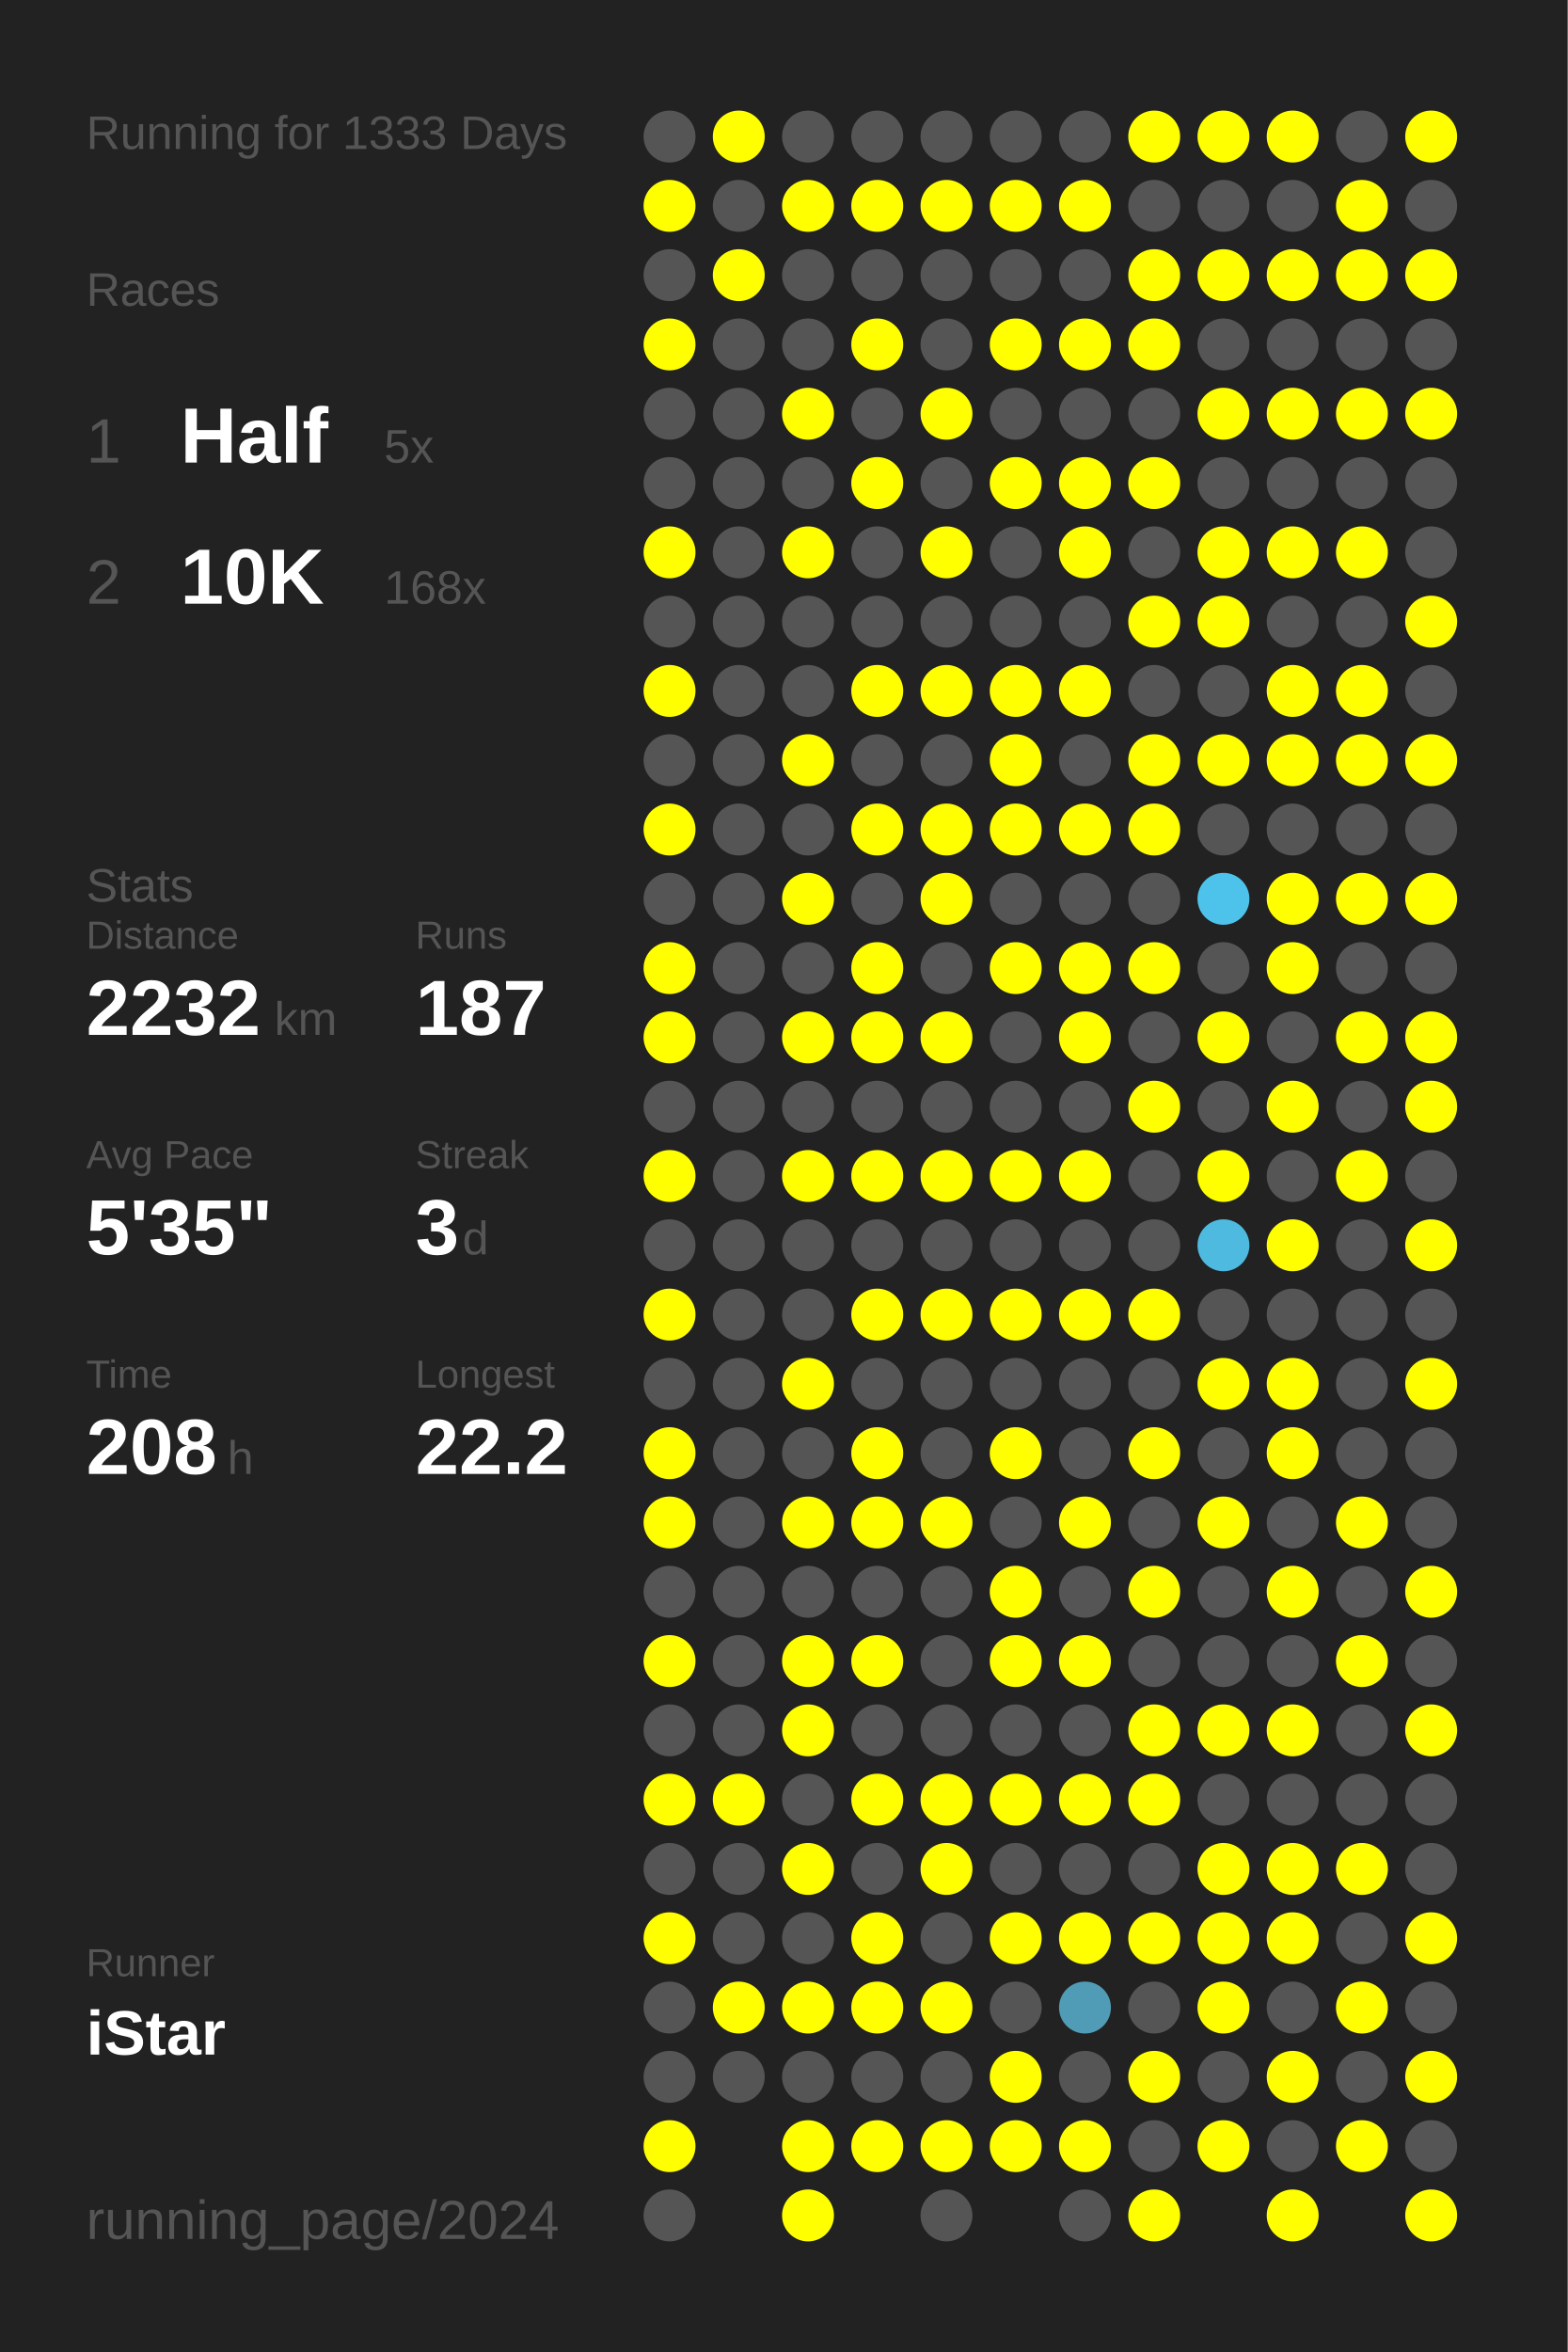
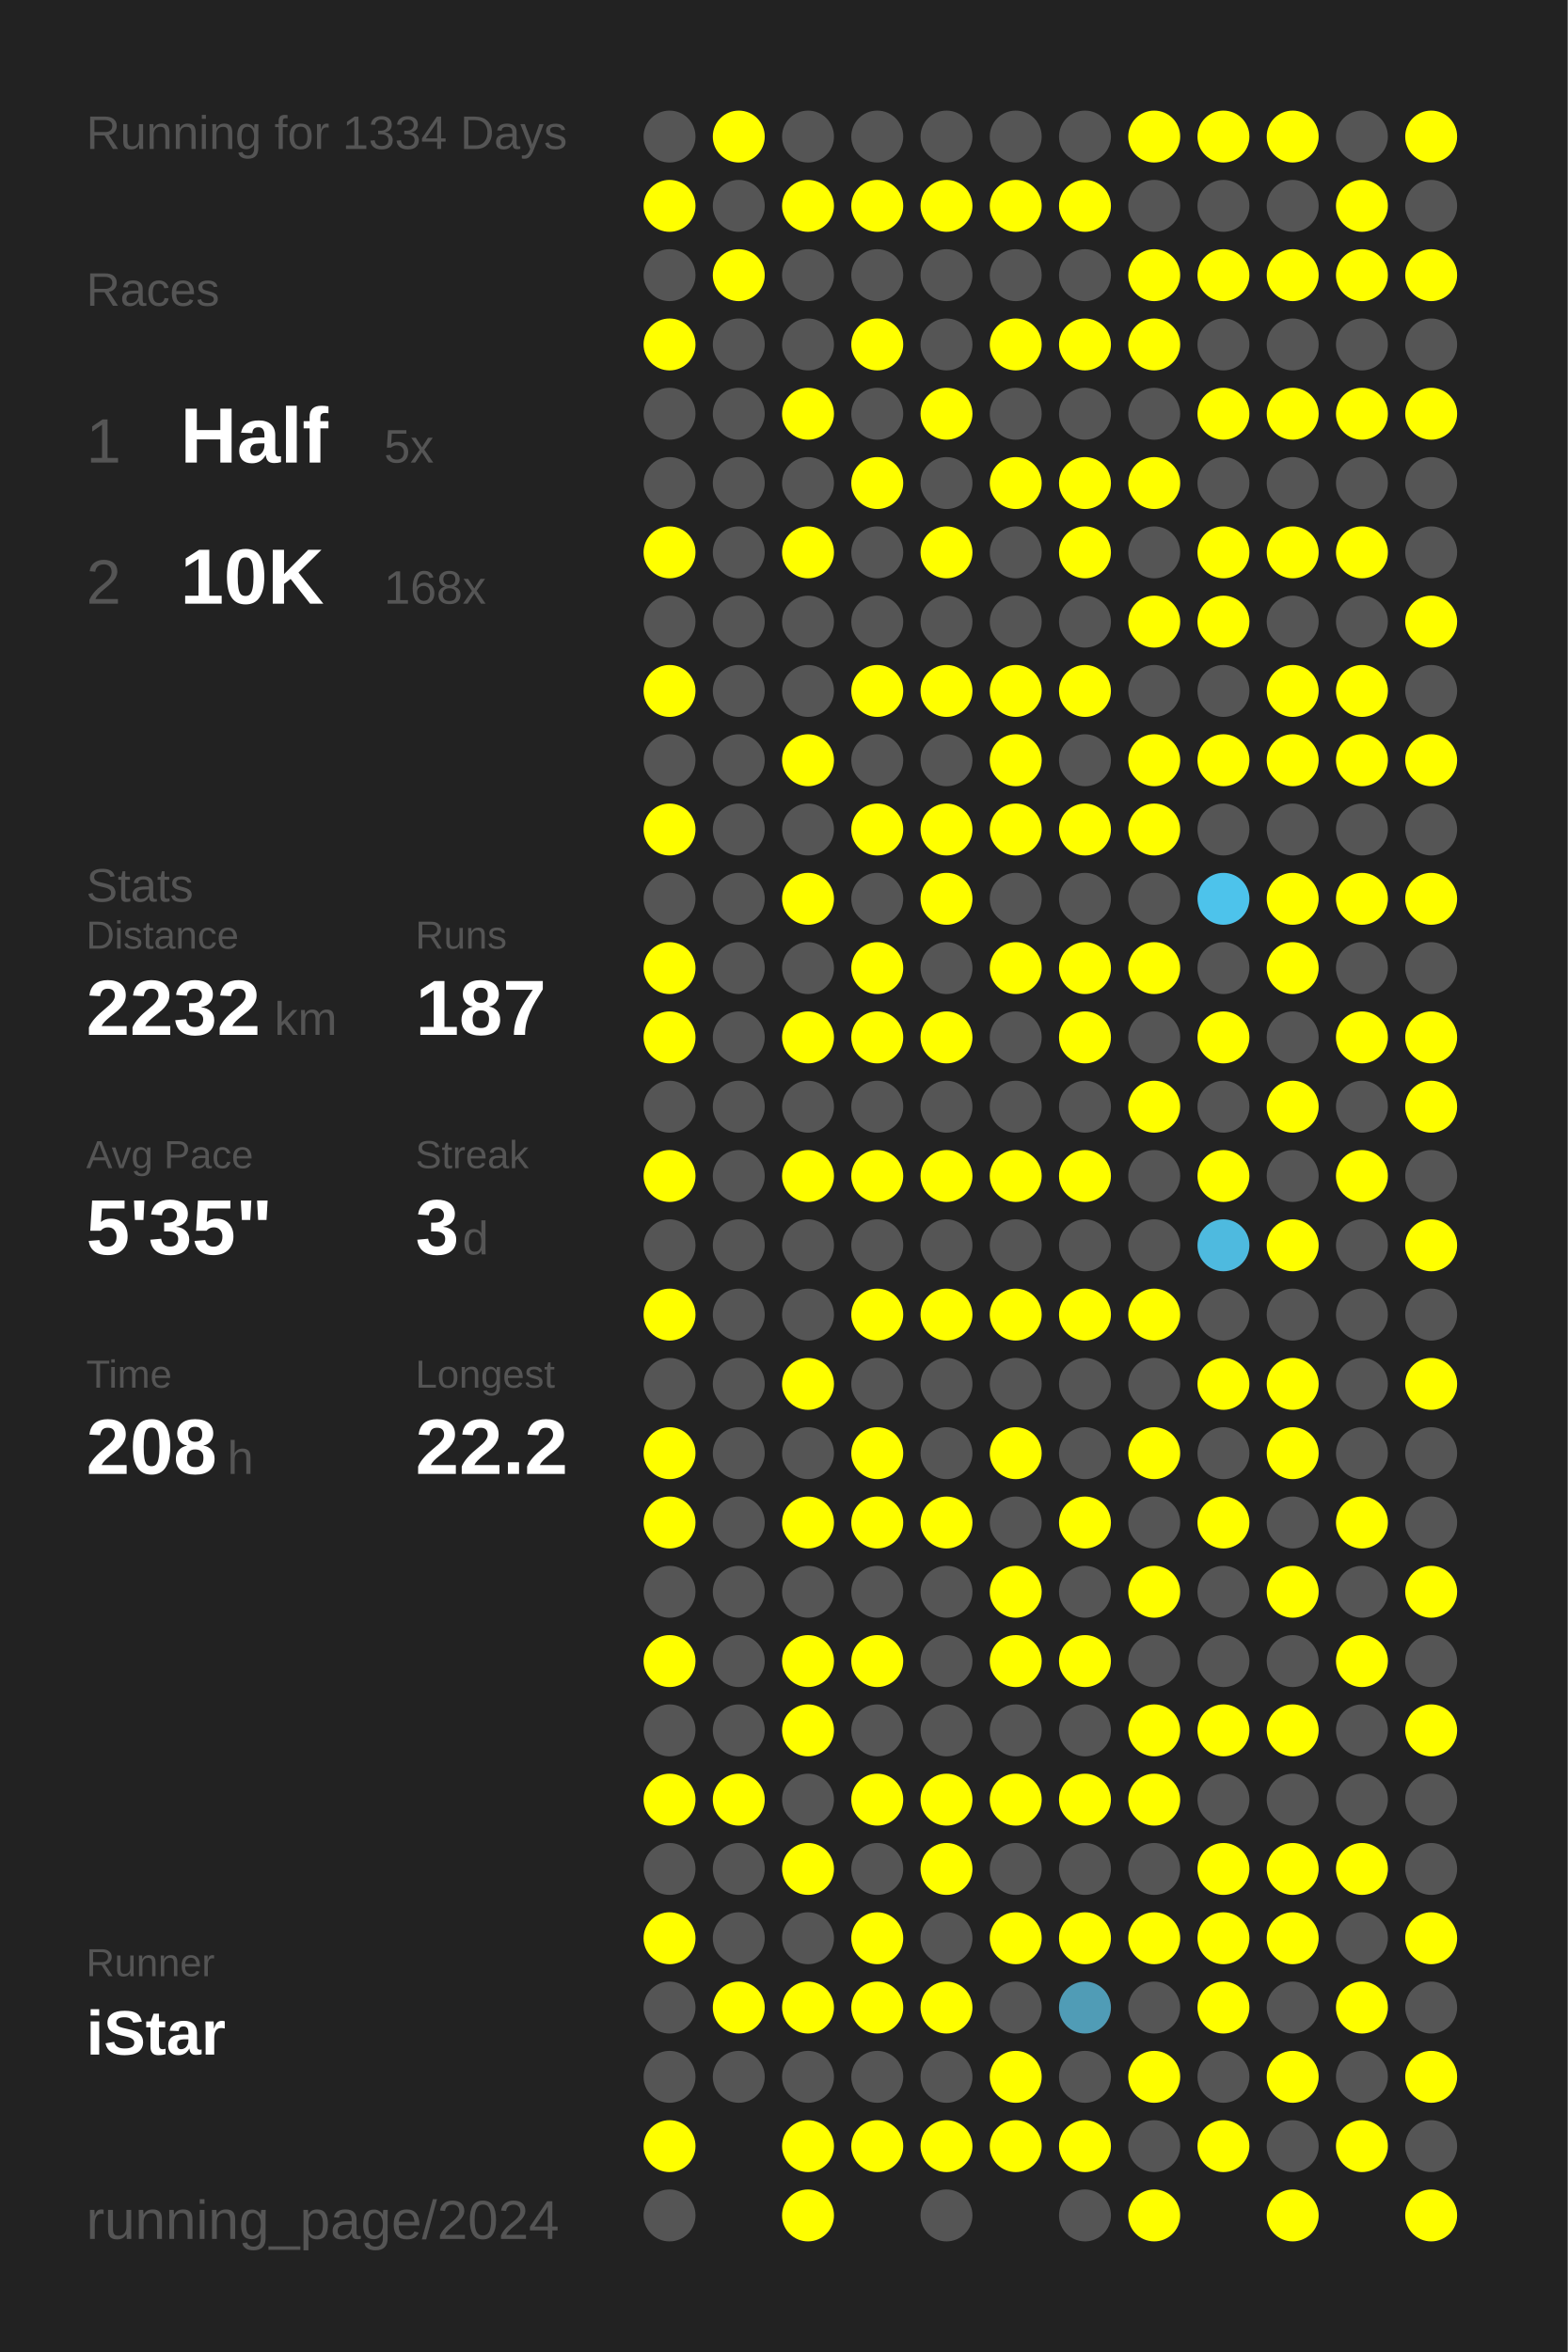
<svg xmlns="http://www.w3.org/2000/svg" baseProfile="full" height="300mm" version="1.1" viewBox="0,0,200,300" width="200mm">
  <defs />
  <rect fill="#222222" height="300" width="200" x="0" y="0" />
-   <text fill="#555555" style="font-size:6px; font-family:Arial;" x="11" y="19">Running for 1333 Days</text>
+   <text fill="#555555" style="font-size:6px; font-family:Arial;" x="11" y="19">Running for 1334 Days</text>
  <text fill="#555555" style="font-size:6px; font-family:Arial;" x="11" y="39">Races</text>
  <text fill="#555555" style="font-size:8px; font-family:Arial;" x="11" y="59">1</text>
  <text fill="#FFFFFF" style="font-size:10px; font-family:Arial; font-weight:bold;" x="23" y="59">Half</text>
  <text fill="#555555" style="font-size:6px; font-family:Arial;" x="49" y="59">5x</text>
  <text fill="#555555" style="font-size:8px; font-family:Arial;" x="11" y="77">2</text>
  <text fill="#FFFFFF" style="font-size:10px; font-family:Arial; font-weight:bold;" x="23" y="77">10K</text>
  <text fill="#555555" style="font-size:6px; font-family:Arial;" x="49" y="77">168x</text>
  <text fill="#555555" style="font-size:6px; font-family:Arial;" x="11" y="115">Stats</text>
  <text fill="#555555" style="font-size:5px; font-family:Arial;" x="11" y="121">Distance</text>
  <text fill="#FFFFFF" style="font-size:10px; font-family:Arial; font-weight:bold;" x="11" y="132">2232</text>
  <text fill="#555555" style="font-size:6px; font-family:Arial;" x="35" y="132">km</text>
  <text fill="#555555" style="font-size:5px; font-family:Arial;" x="53" y="121">Runs</text>
  <text fill="#FFFFFF" style="font-size:10px; font-family:Arial; font-weight:bold;" x="53" y="132">187</text>
  <text fill="#555555" style="font-size:5px; font-family:Arial;" x="11" y="149">Avg Pace</text>
  <text fill="#FFFFFF" style="font-size:10px; font-family:Arial; font-weight:bold;" x="11" y="160">5'35"</text>
  <text fill="#555555" style="font-size:5px; font-family:Arial;" x="53" y="149">Streak</text>
  <text fill="#FFFFFF" style="font-size:10px; font-family:Arial; font-weight:bold;" x="53" y="160">3</text>
  <text fill="#555555" style="font-size:6px; font-family:Arial;" x="59" y="160">d</text>
  <text fill="#555555" style="font-size:5px; font-family:Arial;" x="11" y="177">Time</text>
  <text fill="#FFFFFF" style="font-size:10px; font-family:Arial; font-weight:bold;" x="11" y="188">208</text>
  <text fill="#555555" style="font-size:6px; font-family:Arial;" x="29" y="188">h</text>
  <text fill="#555555" style="font-size:5px; font-family:Arial;" x="53" y="177">Longest</text>
  <text fill="#FFFFFF" style="font-size:10px; font-family:Arial; font-weight:bold;" x="53" y="188">22.2</text>
  <text fill="#555555" style="font-size:5px; font-family:Arial;" x="11" y="252.065">Runner</text>
  <text fill="#FFFFFF" style="font-size:8px; font-family:Arial; font-weight:bold;" x="11" y="262.065">iStar</text>
  <text fill="#555555" style="font-size:7px; font-family:Arial;" x="11" y="285.581">running_page/2024</text>
  <circle cx="85.417" cy="17.419" fill="#555555" r="3.312" />
  <circle cx="85.417" cy="26.258" fill="#FFFF00" r="3.312" />
  <circle cx="85.417" cy="35.097" fill="#555555" r="3.312" />
  <circle cx="85.417" cy="43.935" fill="#FFFF00" r="3.312" />
  <circle cx="85.417" cy="52.774" fill="#555555" r="3.312" />
  <circle cx="85.417" cy="61.613" fill="#555555" r="3.312" />
  <circle cx="85.417" cy="70.452" fill="#FFFF00" r="3.312" />
  <circle cx="85.417" cy="79.29" fill="#555555" r="3.312" />
  <circle cx="85.417" cy="88.129" fill="#FFFF00" r="3.312" />
  <circle cx="85.417" cy="96.968" fill="#555555" r="3.312" />
  <circle cx="85.417" cy="105.806" fill="#FFFF00" r="3.312" />
  <circle cx="85.417" cy="114.645" fill="#555555" r="3.312" />
  <circle cx="85.417" cy="123.484" fill="#FFFF00" r="3.312" />
  <circle cx="85.417" cy="132.323" fill="#FFFF00" r="3.312" />
  <circle cx="85.417" cy="141.161" fill="#555555" r="3.312" />
  <circle cx="85.417" cy="150" fill="#FFFF00" r="3.312" />
  <circle cx="85.417" cy="158.839" fill="#555555" r="3.312" />
  <circle cx="85.417" cy="167.677" fill="#FFFF00" r="3.312" />
  <circle cx="85.417" cy="176.516" fill="#555555" r="3.312" />
  <circle cx="85.417" cy="185.355" fill="#FFFF00" r="3.312" />
  <circle cx="85.417" cy="194.194" fill="#FFFF00" r="3.312" />
  <circle cx="85.417" cy="203.032" fill="#555555" r="3.312" />
  <circle cx="85.417" cy="211.871" fill="#FFFF00" r="3.312" />
  <circle cx="85.417" cy="220.71" fill="#555555" r="3.312" />
  <circle cx="85.417" cy="229.548" fill="#FFFF00" r="3.312" />
  <circle cx="85.417" cy="238.387" fill="#555555" r="3.312" />
  <circle cx="85.417" cy="247.226" fill="#FFFF00" r="3.312" />
  <circle cx="85.417" cy="256.065" fill="#555555" r="3.312" />
  <circle cx="85.417" cy="264.903" fill="#555555" r="3.312" />
  <circle cx="85.417" cy="273.742" fill="#FFFF00" r="3.312" />
  <circle cx="85.417" cy="282.581" fill="#555555" r="3.312" />
  <circle cx="94.25" cy="17.419" fill="#FFFF00" r="3.312" />
  <circle cx="94.25" cy="26.258" fill="#555555" r="3.312" />
  <circle cx="94.25" cy="35.097" fill="#FFFF00" r="3.312" />
  <circle cx="94.25" cy="43.935" fill="#555555" r="3.312" />
  <circle cx="94.25" cy="52.774" fill="#555555" r="3.312" />
  <circle cx="94.25" cy="61.613" fill="#555555" r="3.312" />
  <circle cx="94.25" cy="70.452" fill="#555555" r="3.312" />
  <circle cx="94.25" cy="79.29" fill="#555555" r="3.312" />
  <circle cx="94.25" cy="88.129" fill="#555555" r="3.312" />
  <circle cx="94.25" cy="96.968" fill="#555555" r="3.312" />
  <circle cx="94.25" cy="105.806" fill="#555555" r="3.312" />
  <circle cx="94.25" cy="114.645" fill="#555555" r="3.312" />
  <circle cx="94.25" cy="123.484" fill="#555555" r="3.312" />
  <circle cx="94.25" cy="132.323" fill="#555555" r="3.312" />
  <circle cx="94.25" cy="141.161" fill="#555555" r="3.312" />
  <circle cx="94.25" cy="150" fill="#555555" r="3.312" />
  <circle cx="94.25" cy="158.839" fill="#555555" r="3.312" />
  <circle cx="94.25" cy="167.677" fill="#555555" r="3.312" />
  <circle cx="94.25" cy="176.516" fill="#555555" r="3.312" />
  <circle cx="94.25" cy="185.355" fill="#555555" r="3.312" />
  <circle cx="94.25" cy="194.194" fill="#555555" r="3.312" />
  <circle cx="94.25" cy="203.032" fill="#555555" r="3.312" />
  <circle cx="94.25" cy="211.871" fill="#555555" r="3.312" />
  <circle cx="94.25" cy="220.71" fill="#555555" r="3.312" />
  <circle cx="94.25" cy="229.548" fill="#FFFF00" r="3.312" />
  <circle cx="94.25" cy="238.387" fill="#555555" r="3.312" />
  <circle cx="94.25" cy="247.226" fill="#555555" r="3.312" />
  <circle cx="94.25" cy="256.065" fill="#FFFF00" r="3.312" />
  <circle cx="94.25" cy="264.903" fill="#555555" r="3.312" />
  <circle cx="103.083" cy="17.419" fill="#555555" r="3.312" />
  <circle cx="103.083" cy="26.258" fill="#FFFF00" r="3.312" />
  <circle cx="103.083" cy="35.097" fill="#555555" r="3.312" />
  <circle cx="103.083" cy="43.935" fill="#555555" r="3.312" />
  <circle cx="103.083" cy="52.774" fill="#FFFF00" r="3.312" />
  <circle cx="103.083" cy="61.613" fill="#555555" r="3.312" />
  <circle cx="103.083" cy="70.452" fill="#FFFF00" r="3.312" />
  <circle cx="103.083" cy="79.29" fill="#555555" r="3.312" />
  <circle cx="103.083" cy="88.129" fill="#555555" r="3.312" />
  <circle cx="103.083" cy="96.968" fill="#FFFF00" r="3.312" />
  <circle cx="103.083" cy="105.806" fill="#555555" r="3.312" />
  <circle cx="103.083" cy="114.645" fill="#FFFF00" r="3.312" />
  <circle cx="103.083" cy="123.484" fill="#555555" r="3.312" />
  <circle cx="103.083" cy="132.323" fill="#FFFF00" r="3.312" />
  <circle cx="103.083" cy="141.161" fill="#555555" r="3.312" />
  <circle cx="103.083" cy="150" fill="#FFFF00" r="3.312" />
  <circle cx="103.083" cy="158.839" fill="#555555" r="3.312" />
  <circle cx="103.083" cy="167.677" fill="#555555" r="3.312" />
  <circle cx="103.083" cy="176.516" fill="#FFFF00" r="3.312" />
  <circle cx="103.083" cy="185.355" fill="#555555" r="3.312" />
  <circle cx="103.083" cy="194.194" fill="#FFFF00" r="3.312" />
  <circle cx="103.083" cy="203.032" fill="#555555" r="3.312" />
  <circle cx="103.083" cy="211.871" fill="#FFFF00" r="3.312" />
  <circle cx="103.083" cy="220.71" fill="#FFFF00" r="3.312" />
  <circle cx="103.083" cy="229.548" fill="#555555" r="3.312" />
  <circle cx="103.083" cy="238.387" fill="#FFFF00" r="3.312" />
  <circle cx="103.083" cy="247.226" fill="#555555" r="3.312" />
  <circle cx="103.083" cy="256.065" fill="#FFFF00" r="3.312" />
  <circle cx="103.083" cy="264.903" fill="#555555" r="3.312" />
  <circle cx="103.083" cy="273.742" fill="#FFFF00" r="3.312" />
  <circle cx="103.083" cy="282.581" fill="#FFFF00" r="3.312" />
  <circle cx="111.917" cy="17.419" fill="#555555" r="3.312" />
  <circle cx="111.917" cy="26.258" fill="#FFFF00" r="3.312" />
  <circle cx="111.917" cy="35.097" fill="#555555" r="3.312" />
  <circle cx="111.917" cy="43.935" fill="#FFFF00" r="3.312" />
  <circle cx="111.917" cy="52.774" fill="#555555" r="3.312" />
  <circle cx="111.917" cy="61.613" fill="#FFFF00" r="3.312" />
  <circle cx="111.917" cy="70.452" fill="#555555" r="3.312" />
  <circle cx="111.917" cy="79.29" fill="#555555" r="3.312" />
  <circle cx="111.917" cy="88.129" fill="#FFFF00" r="3.312" />
  <circle cx="111.917" cy="96.968" fill="#555555" r="3.312" />
  <circle cx="111.917" cy="105.806" fill="#FFFF00" r="3.312" />
  <circle cx="111.917" cy="114.645" fill="#555555" r="3.312" />
  <circle cx="111.917" cy="123.484" fill="#FFFF00" r="3.312" />
  <circle cx="111.917" cy="132.323" fill="#FFFF00" r="3.312" />
  <circle cx="111.917" cy="141.161" fill="#555555" r="3.312" />
  <circle cx="111.917" cy="150" fill="#FFFF00" r="3.312" />
  <circle cx="111.917" cy="158.839" fill="#555555" r="3.312" />
  <circle cx="111.917" cy="167.677" fill="#FFFF00" r="3.312" />
  <circle cx="111.917" cy="176.516" fill="#555555" r="3.312" />
  <circle cx="111.917" cy="185.355" fill="#FFFF00" r="3.312" />
  <circle cx="111.917" cy="194.194" fill="#FFFF00" r="3.312" />
  <circle cx="111.917" cy="203.032" fill="#555555" r="3.312" />
  <circle cx="111.917" cy="211.871" fill="#FFFF00" r="3.312" />
  <circle cx="111.917" cy="220.71" fill="#555555" r="3.312" />
  <circle cx="111.917" cy="229.548" fill="#FFFF00" r="3.312" />
  <circle cx="111.917" cy="238.387" fill="#555555" r="3.312" />
  <circle cx="111.917" cy="247.226" fill="#FFFF00" r="3.312" />
  <circle cx="111.917" cy="256.065" fill="#FFFF00" r="3.312" />
  <circle cx="111.917" cy="264.903" fill="#555555" r="3.312" />
  <circle cx="111.917" cy="273.742" fill="#FFFF00" r="3.312" />
  <circle cx="120.75" cy="17.419" fill="#555555" r="3.312" />
  <circle cx="120.75" cy="26.258" fill="#FFFF00" r="3.312" />
  <circle cx="120.75" cy="35.097" fill="#555555" r="3.312" />
  <circle cx="120.75" cy="43.935" fill="#555555" r="3.312" />
  <circle cx="120.75" cy="52.774" fill="#FFFF00" r="3.312" />
  <circle cx="120.75" cy="61.613" fill="#555555" r="3.312" />
  <circle cx="120.75" cy="70.452" fill="#FFFF00" r="3.312" />
  <circle cx="120.75" cy="79.29" fill="#555555" r="3.312" />
  <circle cx="120.75" cy="88.129" fill="#FFFF00" r="3.312" />
  <circle cx="120.75" cy="96.968" fill="#555555" r="3.312" />
  <circle cx="120.75" cy="105.806" fill="#FFFF00" r="3.312" />
  <circle cx="120.75" cy="114.645" fill="#FFFF00" r="3.312" />
  <circle cx="120.75" cy="123.484" fill="#555555" r="3.312" />
  <circle cx="120.75" cy="132.323" fill="#FFFF00" r="3.312" />
  <circle cx="120.75" cy="141.161" fill="#555555" r="3.312" />
  <circle cx="120.75" cy="150" fill="#FFFF00" r="3.312" />
  <circle cx="120.75" cy="158.839" fill="#555555" r="3.312" />
  <circle cx="120.75" cy="167.677" fill="#FFFF00" r="3.312" />
  <circle cx="120.75" cy="176.516" fill="#555555" r="3.312" />
  <circle cx="120.75" cy="185.355" fill="#555555" r="3.312" />
  <circle cx="120.75" cy="194.194" fill="#FFFF00" r="3.312" />
  <circle cx="120.75" cy="203.032" fill="#555555" r="3.312" />
  <circle cx="120.75" cy="211.871" fill="#555555" r="3.312" />
  <circle cx="120.75" cy="220.71" fill="#555555" r="3.312" />
  <circle cx="120.75" cy="229.548" fill="#FFFF00" r="3.312" />
  <circle cx="120.75" cy="238.387" fill="#FFFF00" r="3.312" />
  <circle cx="120.75" cy="247.226" fill="#555555" r="3.312" />
  <circle cx="120.75" cy="256.065" fill="#FFFF00" r="3.312" />
  <circle cx="120.75" cy="264.903" fill="#555555" r="3.312" />
  <circle cx="120.75" cy="273.742" fill="#FFFF00" r="3.312" />
  <circle cx="120.75" cy="282.581" fill="#555555" r="3.312" />
  <circle cx="129.583" cy="17.419" fill="#555555" r="3.312" />
  <circle cx="129.583" cy="26.258" fill="#FFFF00" r="3.312" />
  <circle cx="129.583" cy="35.097" fill="#555555" r="3.312" />
  <circle cx="129.583" cy="43.935" fill="#FFFF00" r="3.312" />
  <circle cx="129.583" cy="52.774" fill="#555555" r="3.312" />
  <circle cx="129.583" cy="61.613" fill="#FFFF00" r="3.312" />
  <circle cx="129.583" cy="70.452" fill="#555555" r="3.312" />
  <circle cx="129.583" cy="79.29" fill="#555555" r="3.312" />
  <circle cx="129.583" cy="88.129" fill="#FFFF00" r="3.312" />
  <circle cx="129.583" cy="96.968" fill="#FFFF00" r="3.312" />
  <circle cx="129.583" cy="105.806" fill="#FFFF00" r="3.312" />
  <circle cx="129.583" cy="114.645" fill="#555555" r="3.312" />
  <circle cx="129.583" cy="123.484" fill="#FFFF00" r="3.312" />
  <circle cx="129.583" cy="132.323" fill="#555555" r="3.312" />
  <circle cx="129.583" cy="141.161" fill="#555555" r="3.312" />
  <circle cx="129.583" cy="150" fill="#FFFF00" r="3.312" />
  <circle cx="129.583" cy="158.839" fill="#555555" r="3.312" />
  <circle cx="129.583" cy="167.677" fill="#FFFF00" r="3.312" />
  <circle cx="129.583" cy="176.516" fill="#555555" r="3.312" />
  <circle cx="129.583" cy="185.355" fill="#FFFF00" r="3.312" />
  <circle cx="129.583" cy="194.194" fill="#555555" r="3.312" />
  <circle cx="129.583" cy="203.032" fill="#FFFF00" r="3.312" />
  <circle cx="129.583" cy="211.871" fill="#FFFF00" r="3.312" />
  <circle cx="129.583" cy="220.71" fill="#555555" r="3.312" />
  <circle cx="129.583" cy="229.548" fill="#FFFF00" r="3.312" />
  <circle cx="129.583" cy="238.387" fill="#555555" r="3.312" />
  <circle cx="129.583" cy="247.226" fill="#FFFF00" r="3.312" />
  <circle cx="129.583" cy="256.065" fill="#555555" r="3.312" />
  <circle cx="129.583" cy="264.903" fill="#FFFF00" r="3.312" />
  <circle cx="129.583" cy="273.742" fill="#FFFF00" r="3.312" />
  <circle cx="138.417" cy="17.419" fill="#555555" r="3.312" />
  <circle cx="138.417" cy="26.258" fill="#FFFF00" r="3.312" />
  <circle cx="138.417" cy="35.097" fill="#555555" r="3.312" />
  <circle cx="138.417" cy="43.935" fill="#FFFF00" r="3.312" />
  <circle cx="138.417" cy="52.774" fill="#555555" r="3.312" />
  <circle cx="138.417" cy="61.613" fill="#FFFF00" r="3.312" />
  <circle cx="138.417" cy="70.452" fill="#FFFF00" r="3.312" />
  <circle cx="138.417" cy="79.29" fill="#555555" r="3.312" />
  <circle cx="138.417" cy="88.129" fill="#FFFF00" r="3.312" />
  <circle cx="138.417" cy="96.968" fill="#555555" r="3.312" />
  <circle cx="138.417" cy="105.806" fill="#FFFF00" r="3.312" />
  <circle cx="138.417" cy="114.645" fill="#555555" r="3.312" />
  <circle cx="138.417" cy="123.484" fill="#FFFF00" r="3.312" />
  <circle cx="138.417" cy="132.323" fill="#FFFF00" r="3.312" />
  <circle cx="138.417" cy="141.161" fill="#555555" r="3.312" />
  <circle cx="138.417" cy="150" fill="#FFFF00" r="3.312" />
  <circle cx="138.417" cy="158.839" fill="#555555" r="3.312" />
  <circle cx="138.417" cy="167.677" fill="#FFFF00" r="3.312" />
  <circle cx="138.417" cy="176.516" fill="#555555" r="3.312" />
  <circle cx="138.417" cy="185.355" fill="#555555" r="3.312" />
  <circle cx="138.417" cy="194.194" fill="#FFFF00" r="3.312" />
  <circle cx="138.417" cy="203.032" fill="#555555" r="3.312" />
  <circle cx="138.417" cy="211.871" fill="#FFFF00" r="3.312" />
  <circle cx="138.417" cy="220.71" fill="#555555" r="3.312" />
  <circle cx="138.417" cy="229.548" fill="#FFFF00" r="3.312" />
  <circle cx="138.417" cy="238.387" fill="#555555" r="3.312" />
  <circle cx="138.417" cy="247.226" fill="#FFFF00" r="3.312" />
  <circle cx="138.417" cy="256.065" fill="#509cb6" r="3.312" />
  <circle cx="138.417" cy="264.903" fill="#555555" r="3.312" />
  <circle cx="138.417" cy="273.742" fill="#FFFF00" r="3.312" />
  <circle cx="138.417" cy="282.581" fill="#555555" r="3.312" />
  <circle cx="147.25" cy="17.419" fill="#FFFF00" r="3.312" />
  <circle cx="147.25" cy="26.258" fill="#555555" r="3.312" />
  <circle cx="147.25" cy="35.097" fill="#FFFF00" r="3.312" />
  <circle cx="147.25" cy="43.935" fill="#FFFF00" r="3.312" />
  <circle cx="147.25" cy="52.774" fill="#555555" r="3.312" />
  <circle cx="147.25" cy="61.613" fill="#FFFF00" r="3.312" />
  <circle cx="147.25" cy="70.452" fill="#555555" r="3.312" />
  <circle cx="147.25" cy="79.29" fill="#FFFF00" r="3.312" />
  <circle cx="147.25" cy="88.129" fill="#555555" r="3.312" />
  <circle cx="147.25" cy="96.968" fill="#FFFF00" r="3.312" />
  <circle cx="147.25" cy="105.806" fill="#FFFF00" r="3.312" />
  <circle cx="147.25" cy="114.645" fill="#555555" r="3.312" />
  <circle cx="147.25" cy="123.484" fill="#FFFF00" r="3.312" />
  <circle cx="147.25" cy="132.323" fill="#555555" r="3.312" />
  <circle cx="147.25" cy="141.161" fill="#FFFF00" r="3.312" />
  <circle cx="147.25" cy="150" fill="#555555" r="3.312" />
  <circle cx="147.25" cy="158.839" fill="#555555" r="3.312" />
  <circle cx="147.25" cy="167.677" fill="#FFFF00" r="3.312" />
  <circle cx="147.25" cy="176.516" fill="#555555" r="3.312" />
  <circle cx="147.25" cy="185.355" fill="#FFFF00" r="3.312" />
  <circle cx="147.25" cy="194.194" fill="#555555" r="3.312" />
  <circle cx="147.25" cy="203.032" fill="#FFFF00" r="3.312" />
  <circle cx="147.25" cy="211.871" fill="#555555" r="3.312" />
  <circle cx="147.25" cy="220.71" fill="#FFFF00" r="3.312" />
  <circle cx="147.25" cy="229.548" fill="#FFFF00" r="3.312" />
  <circle cx="147.25" cy="238.387" fill="#555555" r="3.312" />
  <circle cx="147.25" cy="247.226" fill="#FFFF00" r="3.312" />
  <circle cx="147.25" cy="256.065" fill="#555555" r="3.312" />
  <circle cx="147.25" cy="264.903" fill="#FFFF00" r="3.312" />
  <circle cx="147.25" cy="273.742" fill="#555555" r="3.312" />
  <circle cx="147.25" cy="282.581" fill="#FFFF00" r="3.312" />
  <circle cx="156.083" cy="17.419" fill="#FFFF00" r="3.312" />
  <circle cx="156.083" cy="26.258" fill="#555555" r="3.312" />
  <circle cx="156.083" cy="35.097" fill="#FFFF00" r="3.312" />
  <circle cx="156.083" cy="43.935" fill="#555555" r="3.312" />
  <circle cx="156.083" cy="52.774" fill="#FFFF00" r="3.312" />
  <circle cx="156.083" cy="61.613" fill="#555555" r="3.312" />
  <circle cx="156.083" cy="70.452" fill="#FFFF00" r="3.312" />
  <circle cx="156.083" cy="79.29" fill="#FFFF00" r="3.312" />
  <circle cx="156.083" cy="88.129" fill="#555555" r="3.312" />
  <circle cx="156.083" cy="96.968" fill="#FFFF00" r="3.312" />
  <circle cx="156.083" cy="105.806" fill="#555555" r="3.312" />
  <circle cx="156.083" cy="114.645" fill="#4dc3eb" r="3.312" />
  <circle cx="156.083" cy="123.484" fill="#555555" r="3.312" />
  <circle cx="156.083" cy="132.323" fill="#FFFF00" r="3.312" />
  <circle cx="156.083" cy="141.161" fill="#555555" r="3.312" />
  <circle cx="156.083" cy="150" fill="#FFFF00" r="3.312" />
  <circle cx="156.083" cy="158.839" fill="#4ebadf" r="3.312" />
  <circle cx="156.083" cy="167.677" fill="#555555" r="3.312" />
  <circle cx="156.083" cy="176.516" fill="#FFFF00" r="3.312" />
  <circle cx="156.083" cy="185.355" fill="#555555" r="3.312" />
  <circle cx="156.083" cy="194.194" fill="#FFFF00" r="3.312" />
  <circle cx="156.083" cy="203.032" fill="#555555" r="3.312" />
  <circle cx="156.083" cy="211.871" fill="#555555" r="3.312" />
  <circle cx="156.083" cy="220.71" fill="#FFFF00" r="3.312" />
  <circle cx="156.083" cy="229.548" fill="#555555" r="3.312" />
  <circle cx="156.083" cy="238.387" fill="#FFFF00" r="3.312" />
  <circle cx="156.083" cy="247.226" fill="#FFFF00" r="3.312" />
  <circle cx="156.083" cy="256.065" fill="#FFFF00" r="3.312" />
  <circle cx="156.083" cy="264.903" fill="#555555" r="3.312" />
  <circle cx="156.083" cy="273.742" fill="#FFFF00" r="3.312" />
  <circle cx="164.917" cy="17.419" fill="#FFFF00" r="3.312" />
  <circle cx="164.917" cy="26.258" fill="#555555" r="3.312" />
  <circle cx="164.917" cy="35.097" fill="#FFFF00" r="3.312" />
  <circle cx="164.917" cy="43.935" fill="#555555" r="3.312" />
  <circle cx="164.917" cy="52.774" fill="#FFFF00" r="3.312" />
  <circle cx="164.917" cy="61.613" fill="#555555" r="3.312" />
  <circle cx="164.917" cy="70.452" fill="#FFFF00" r="3.312" />
  <circle cx="164.917" cy="79.29" fill="#555555" r="3.312" />
  <circle cx="164.917" cy="88.129" fill="#FFFF00" r="3.312" />
  <circle cx="164.917" cy="96.968" fill="#FFFF00" r="3.312" />
  <circle cx="164.917" cy="105.806" fill="#555555" r="3.312" />
  <circle cx="164.917" cy="114.645" fill="#FFFF00" r="3.312" />
  <circle cx="164.917" cy="123.484" fill="#FFFF00" r="3.312" />
  <circle cx="164.917" cy="132.323" fill="#555555" r="3.312" />
  <circle cx="164.917" cy="141.161" fill="#FFFF00" r="3.312" />
  <circle cx="164.917" cy="150" fill="#555555" r="3.312" />
  <circle cx="164.917" cy="158.839" fill="#FFFF00" r="3.312" />
  <circle cx="164.917" cy="167.677" fill="#555555" r="3.312" />
  <circle cx="164.917" cy="176.516" fill="#FFFF00" r="3.312" />
  <circle cx="164.917" cy="185.355" fill="#FFFF00" r="3.312" />
  <circle cx="164.917" cy="194.194" fill="#555555" r="3.312" />
  <circle cx="164.917" cy="203.032" fill="#FFFF00" r="3.312" />
  <circle cx="164.917" cy="211.871" fill="#555555" r="3.312" />
  <circle cx="164.917" cy="220.71" fill="#FFFF00" r="3.312" />
  <circle cx="164.917" cy="229.548" fill="#555555" r="3.312" />
  <circle cx="164.917" cy="238.387" fill="#FFFF00" r="3.312" />
  <circle cx="164.917" cy="247.226" fill="#FFFF00" r="3.312" />
  <circle cx="164.917" cy="256.065" fill="#555555" r="3.312" />
  <circle cx="164.917" cy="264.903" fill="#FFFF00" r="3.312" />
  <circle cx="164.917" cy="273.742" fill="#555555" r="3.312" />
  <circle cx="164.917" cy="282.581" fill="#FFFF00" r="3.312" />
  <circle cx="173.75" cy="17.419" fill="#555555" r="3.312" />
  <circle cx="173.75" cy="26.258" fill="#FFFF00" r="3.312" />
  <circle cx="173.75" cy="35.097" fill="#FFFF00" r="3.312" />
  <circle cx="173.75" cy="43.935" fill="#555555" r="3.312" />
  <circle cx="173.75" cy="52.774" fill="#FFFF00" r="3.312" />
  <circle cx="173.75" cy="61.613" fill="#555555" r="3.312" />
  <circle cx="173.75" cy="70.452" fill="#FFFF00" r="3.312" />
  <circle cx="173.75" cy="79.29" fill="#555555" r="3.312" />
  <circle cx="173.75" cy="88.129" fill="#FFFF00" r="3.312" />
  <circle cx="173.75" cy="96.968" fill="#FFFF00" r="3.312" />
  <circle cx="173.75" cy="105.806" fill="#555555" r="3.312" />
  <circle cx="173.75" cy="114.645" fill="#FFFF00" r="3.312" />
  <circle cx="173.75" cy="123.484" fill="#555555" r="3.312" />
  <circle cx="173.75" cy="132.323" fill="#FFFF00" r="3.312" />
  <circle cx="173.75" cy="141.161" fill="#555555" r="3.312" />
  <circle cx="173.75" cy="150" fill="#FFFF00" r="3.312" />
  <circle cx="173.75" cy="158.839" fill="#555555" r="3.312" />
  <circle cx="173.75" cy="167.677" fill="#555555" r="3.312" />
  <circle cx="173.75" cy="176.516" fill="#555555" r="3.312" />
  <circle cx="173.75" cy="185.355" fill="#555555" r="3.312" />
  <circle cx="173.75" cy="194.194" fill="#FFFF00" r="3.312" />
  <circle cx="173.75" cy="203.032" fill="#555555" r="3.312" />
  <circle cx="173.75" cy="211.871" fill="#FFFF00" r="3.312" />
  <circle cx="173.75" cy="220.71" fill="#555555" r="3.312" />
  <circle cx="173.75" cy="229.548" fill="#555555" r="3.312" />
  <circle cx="173.75" cy="238.387" fill="#FFFF00" r="3.312" />
  <circle cx="173.75" cy="247.226" fill="#555555" r="3.312" />
  <circle cx="173.75" cy="256.065" fill="#FFFF00" r="3.312" />
  <circle cx="173.75" cy="264.903" fill="#555555" r="3.312" />
  <circle cx="173.75" cy="273.742" fill="#FFFF00" r="3.312" />
  <circle cx="182.583" cy="17.419" fill="#FFFF00" r="3.312" />
  <circle cx="182.583" cy="26.258" fill="#555555" r="3.312" />
  <circle cx="182.583" cy="35.097" fill="#FFFF00" r="3.312" />
  <circle cx="182.583" cy="43.935" fill="#555555" r="3.312" />
  <circle cx="182.583" cy="52.774" fill="#FFFF00" r="3.312" />
  <circle cx="182.583" cy="61.613" fill="#555555" r="3.312" />
  <circle cx="182.583" cy="70.452" fill="#555555" r="3.312" />
  <circle cx="182.583" cy="79.29" fill="#FFFF00" r="3.312" />
  <circle cx="182.583" cy="88.129" fill="#555555" r="3.312" />
  <circle cx="182.583" cy="96.968" fill="#FFFF00" r="3.312" />
  <circle cx="182.583" cy="105.806" fill="#555555" r="3.312" />
  <circle cx="182.583" cy="114.645" fill="#FFFF00" r="3.312" />
  <circle cx="182.583" cy="123.484" fill="#555555" r="3.312" />
  <circle cx="182.583" cy="132.323" fill="#FFFF00" r="3.312" />
  <circle cx="182.583" cy="141.161" fill="#FFFF00" r="3.312" />
  <circle cx="182.583" cy="150" fill="#555555" r="3.312" />
  <circle cx="182.583" cy="158.839" fill="#FFFF00" r="3.312" />
  <circle cx="182.583" cy="167.677" fill="#555555" r="3.312" />
  <circle cx="182.583" cy="176.516" fill="#FFFF00" r="3.312" />
  <circle cx="182.583" cy="185.355" fill="#555555" r="3.312" />
  <circle cx="182.583" cy="194.194" fill="#555555" r="3.312" />
  <circle cx="182.583" cy="203.032" fill="#FFFF00" r="3.312" />
  <circle cx="182.583" cy="211.871" fill="#555555" r="3.312" />
  <circle cx="182.583" cy="220.71" fill="#FFFF00" r="3.312" />
  <circle cx="182.583" cy="229.548" fill="#555555" r="3.312" />
  <circle cx="182.583" cy="238.387" fill="#555555" r="3.312" />
  <circle cx="182.583" cy="247.226" fill="#FFFF00" r="3.312" />
  <circle cx="182.583" cy="256.065" fill="#555555" r="3.312" />
  <circle cx="182.583" cy="264.903" fill="#FFFF00" r="3.312" />
  <circle cx="182.583" cy="273.742" fill="#555555" r="3.312" />
  <circle cx="182.583" cy="282.581" fill="#FFFF00" r="3.312" />
</svg>
